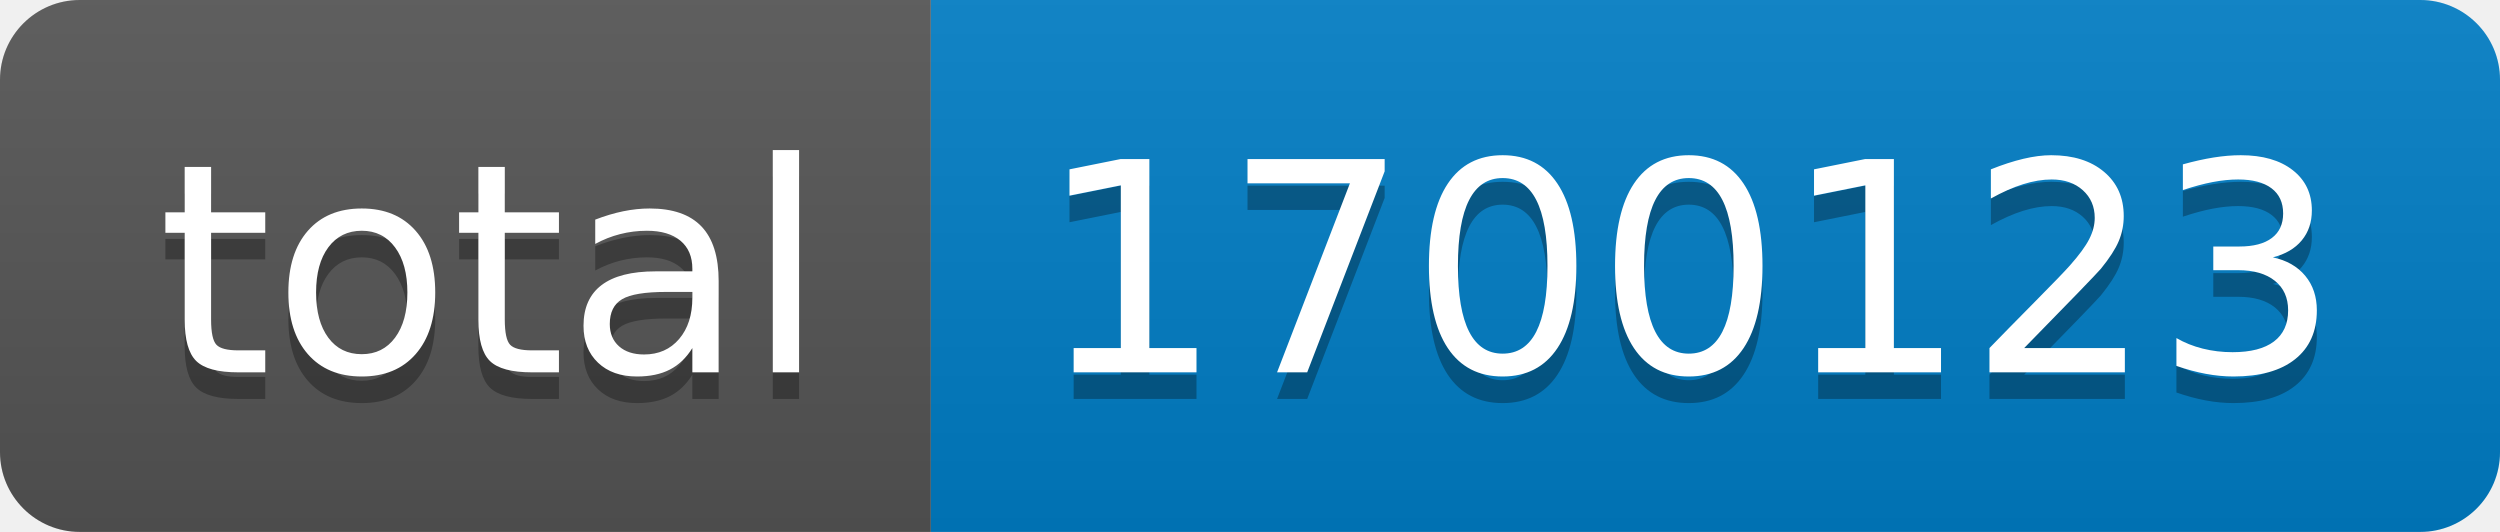
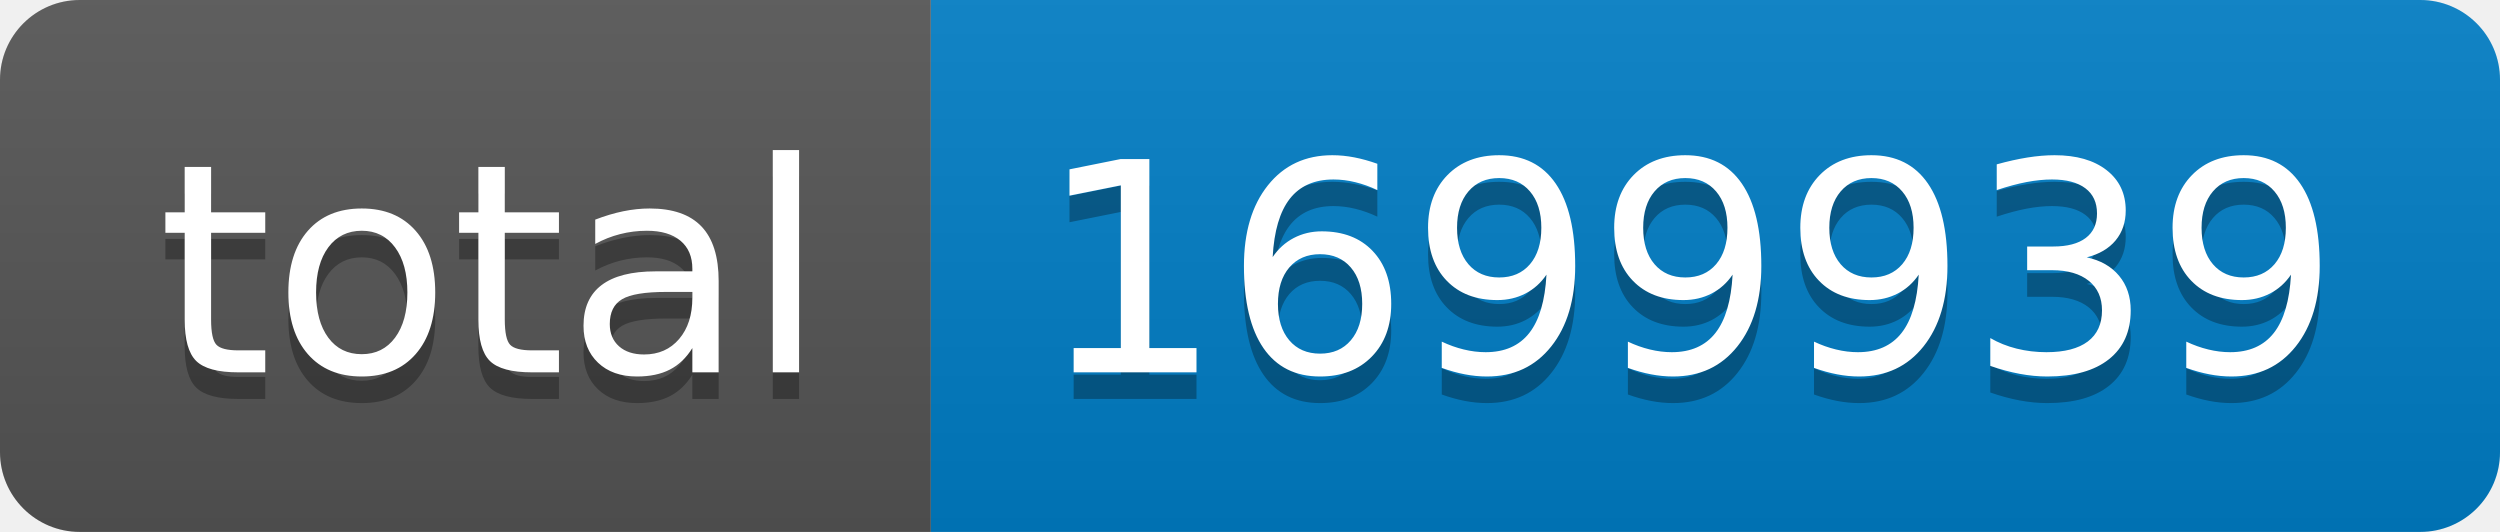
- <svg xmlns="http://www.w3.org/2000/svg" width="94" height="20" role="img" aria-label="total: 1700123">
+ <svg xmlns="http://www.w3.org/2000/svg" width="94" height="20" role="img" aria-label="total: 1699939">
  <linearGradient id="s" x2="0" y2="100%">
    <stop offset="0" stop-color="#bbb" stop-opacity=".1" />
    <stop offset="1" stop-opacity=".1" />
  </linearGradient>
  <clipPath id="r">
    <rect width="94" height="20" rx="3" fill="#fff" />
  </clipPath>
  <g clip-path="url(#r)">
    <rect width="35" height="20" fill="#555" />
    <rect x="35" width="59" height="20" fill="#007ec6" />
    <rect width="94" height="20" fill="url(#s)" />
  </g>
  <g fill="#fff" text-anchor="middle" font-family="Verdana,Geneva,DejaVu Sans,sans-serif" text-rendering="geometricPrecision" font-size="110">
    <text aria-hidden="true" x="185" y="150" fill="#010101" fill-opacity=".3" transform="scale(.1)" textLength="250">total</text>
    <text x="185" y="140" transform="scale(.1)" fill="#fff" textLength="250">total</text>
-     <text aria-hidden="true" x="635" y="150" fill="#010101" fill-opacity=".3" transform="scale(.1)" textLength="490">1700123</text>
-     <text x="635" y="140" transform="scale(.1)" fill="#fff" textLength="490">1700123</text>
+     <text aria-hidden="true" x="635" y="150" fill="#010101" fill-opacity=".3" transform="scale(.1)" textLength="490">1699939</text>
+     <text x="635" y="140" transform="scale(.1)" fill="#fff" textLength="490">1699939</text>
  </g>
</svg>
